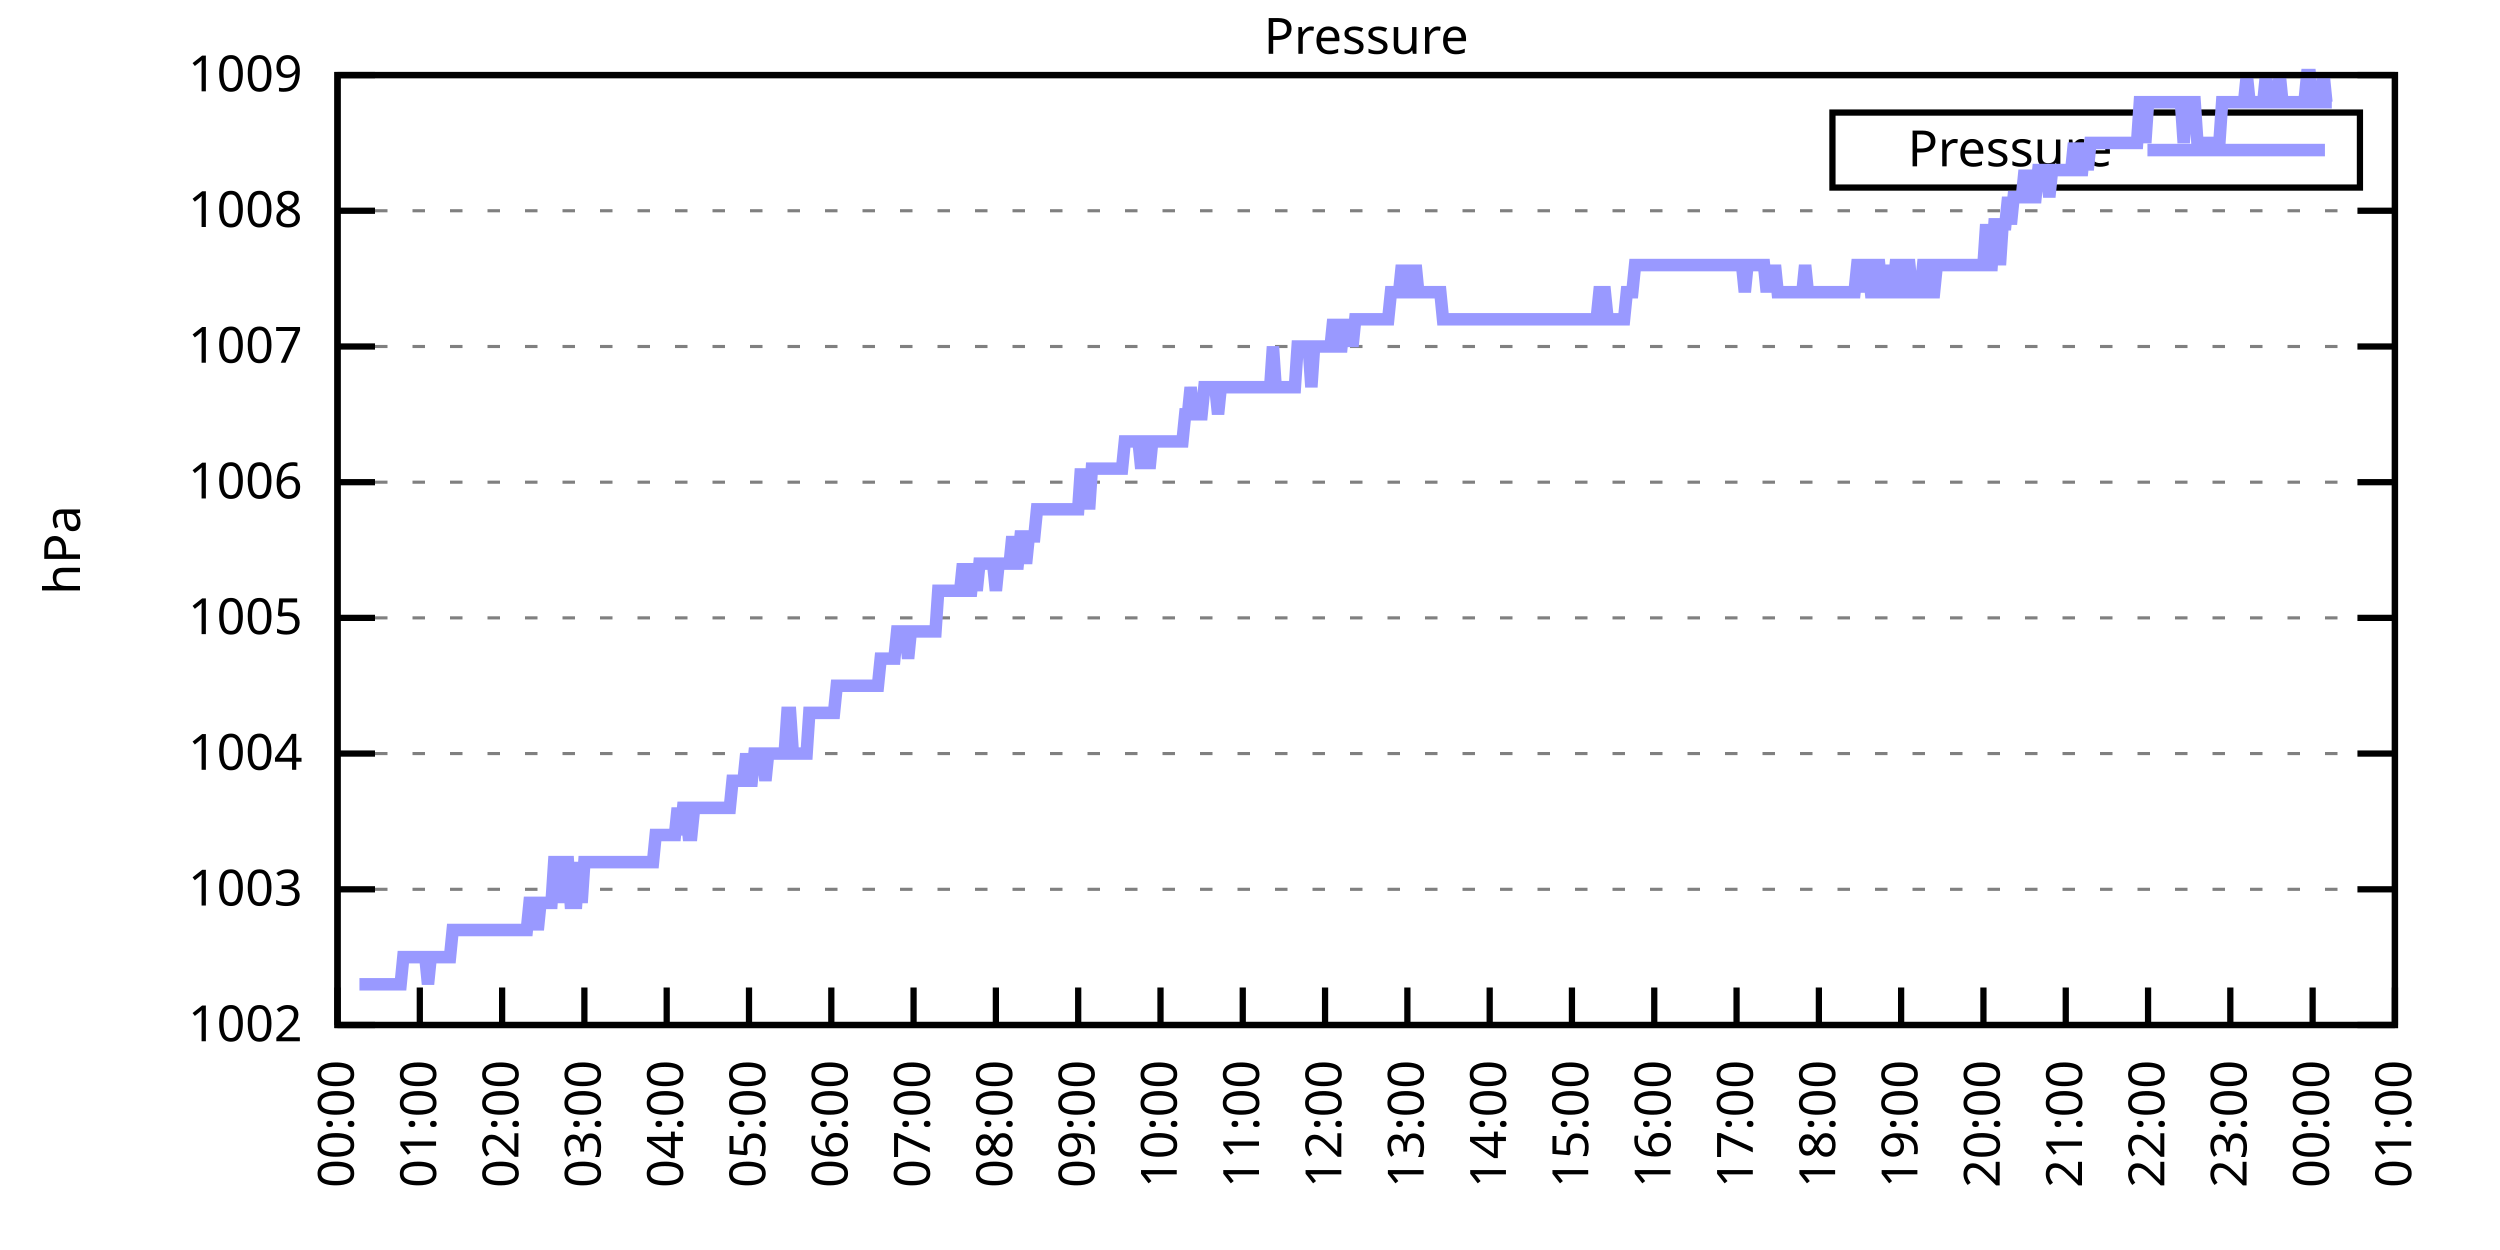
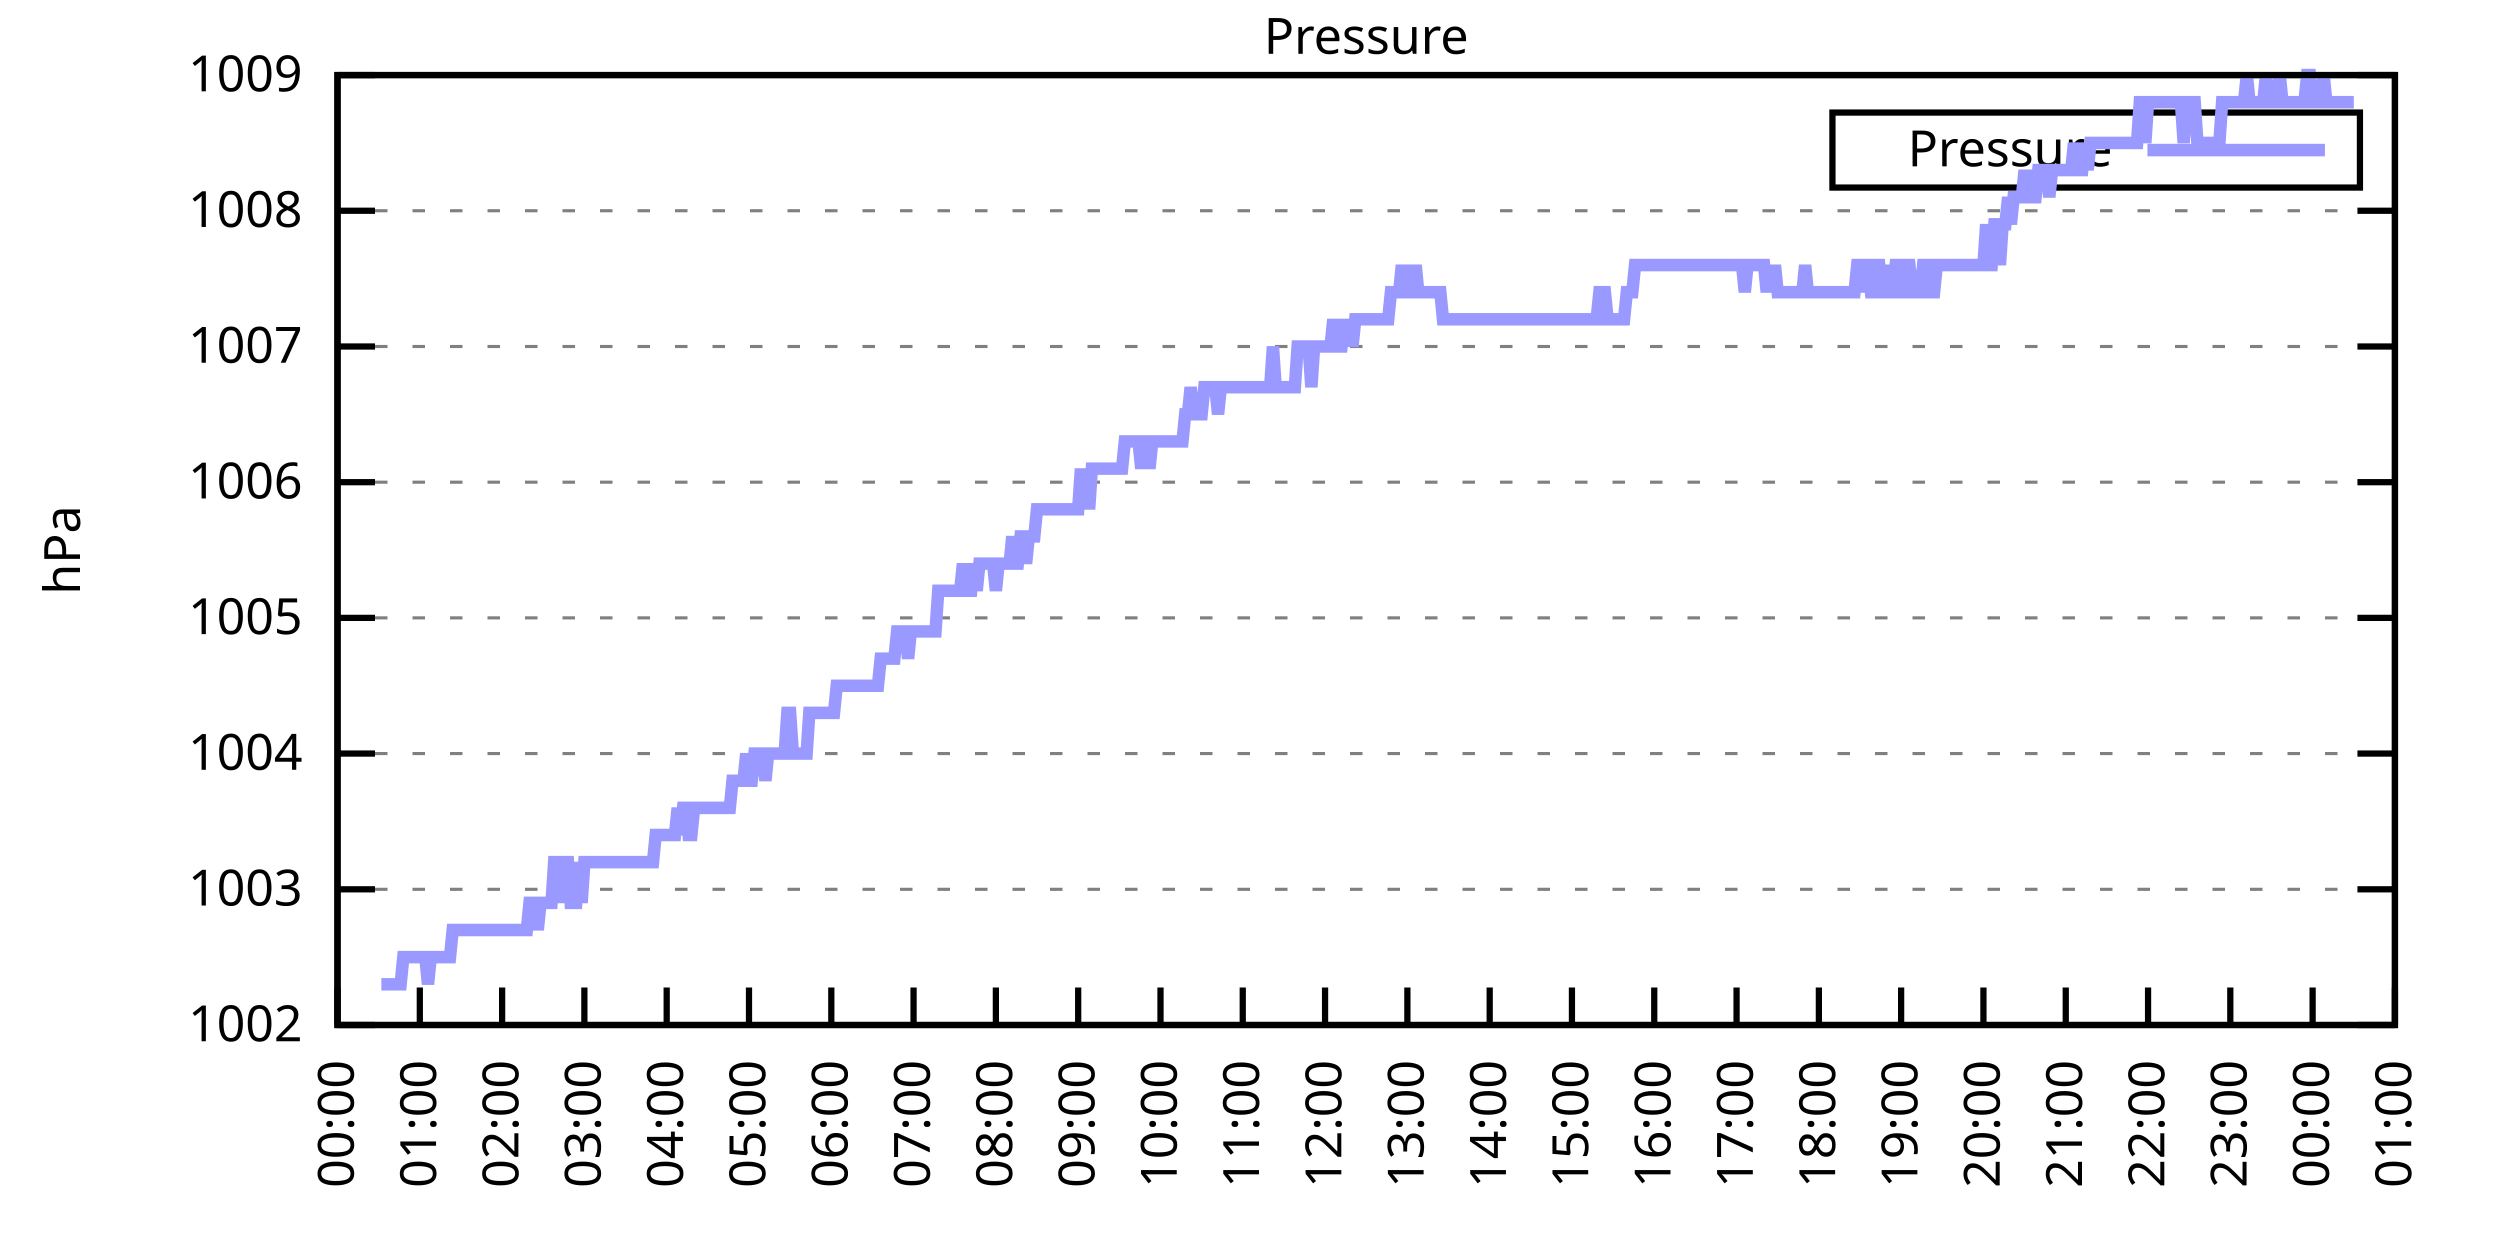
<svg xmlns="http://www.w3.org/2000/svg" xmlns:xlink="http://www.w3.org/1999/xlink" width="400" height="200" viewBox="0 0 400 200">
  <g id="gnuplot_canvas">
    <rect x="0" y="0" width="400" height="200" fill="none" />
    <defs>
      <circle id="gpDot" r="0.5" stroke-width="0.5" stroke="currentColor" />
      <path id="gpPt0" stroke-width="0.333" stroke="currentColor" d="M-1,0 h2 M0,-1 v2" />
      <path id="gpPt1" stroke-width="0.333" stroke="currentColor" d="M-1,-1 L1,1 M1,-1 L-1,1" />
      <path id="gpPt2" stroke-width="0.333" stroke="currentColor" d="M-1,0 L1,0 M0,-1 L0,1 M-1,-1 L1,1 M-1,1 L1,-1" />
      <rect id="gpPt3" stroke-width="0.333" stroke="currentColor" x="-1" y="-1" width="2" height="2" />
      <rect id="gpPt4" stroke-width="0.333" stroke="currentColor" fill="currentColor" x="-1" y="-1" width="2" height="2" />
      <circle id="gpPt5" stroke-width="0.333" stroke="currentColor" cx="0" cy="0" r="1" />
      <use xlink:href="#gpPt5" id="gpPt6" fill="currentColor" stroke="none" />
      <path id="gpPt7" stroke-width="0.333" stroke="currentColor" d="M0,-1.33 L-1.33,0.67 L1.33,0.67 z" />
      <use xlink:href="#gpPt7" id="gpPt8" fill="currentColor" stroke="none" />
      <use xlink:href="#gpPt7" id="gpPt9" stroke="currentColor" transform="rotate(180)" />
      <use xlink:href="#gpPt9" id="gpPt10" fill="currentColor" stroke="none" />
      <use xlink:href="#gpPt3" id="gpPt11" stroke="currentColor" transform="rotate(45)" />
      <use xlink:href="#gpPt11" id="gpPt12" fill="currentColor" stroke="none" />
      <path id="gpPt13" stroke-width="0.333" stroke="currentColor" d="M0,1.330 L1.265,0.411 L0.782,-1.067 L-0.782,-1.076 L-1.265,0.411 z" />
      <use xlink:href="#gpPt13" id="gpPt14" fill="currentColor" stroke="none" />
      <filter id="textbox" filterUnits="objectBoundingBox" x="0" y="0" height="1" width="1">
        <feFlood flood-color="white" flood-opacity="1" result="bgnd" />
        <feComposite in="SourceGraphic" in2="bgnd" operator="atop" />
      </filter>
      <filter id="greybox" filterUnits="objectBoundingBox" x="0" y="0" height="1" width="1">
        <feFlood flood-color="lightgrey" flood-opacity="1" result="grey" />
        <feComposite in="SourceGraphic" in2="grey" operator="atop" />
      </filter>
    </defs>
    <g fill="none" color="white" stroke="currentColor" stroke-width="1.00" stroke-linecap="butt" stroke-linejoin="miter">
</g>
    <g fill="none" color="black" stroke="currentColor" stroke-width="1.00" stroke-linecap="butt" stroke-linejoin="miter">
      <g stroke="none" shape-rendering="crispEdges">
        <polygon fill="rgb(255, 255, 255)" points="54.00,164.00 383.18,164.00 383.18,12.02 54.00,12.02 " />
      </g>
    </g>
    <g fill="none" color="black" stroke="currentColor" stroke-width="1.00" stroke-linecap="butt" stroke-linejoin="miter">
</g>
    <g fill="none" color="black" stroke="black" stroke-width="0.50" stroke-linecap="butt" stroke-linejoin="miter">
</g>
    <g fill="none" color="gray" stroke="currentColor" stroke-width="0.50" stroke-linecap="butt" stroke-linejoin="miter">
      <path stroke="gray" stroke-dasharray="2,4" class="gridline" d="M54.00,164.00 L383.19,164.00  " />
    </g>
    <g fill="none" color="gray" stroke="gray" stroke-width="1.00" stroke-linecap="butt" stroke-linejoin="miter">
</g>
    <g fill="none" color="black" stroke="currentColor" stroke-width="1.00" stroke-linecap="butt" stroke-linejoin="miter">
      <path stroke="black" d="M54.00,164.00 L60.00,164.00 M383.19,164.00 L377.19,164.00  " />
      <g transform="translate(48.40,166.60)" stroke="none" fill="black" font-family="Sans" font-size="8.00" text-anchor="end">
        <text>
          <tspan font-family="Sans"> 1002</tspan>
        </text>
      </g>
    </g>
    <g fill="none" color="black" stroke="currentColor" stroke-width="1.00" stroke-linecap="butt" stroke-linejoin="miter">
</g>
    <g fill="none" color="black" stroke="black" stroke-width="0.50" stroke-linecap="butt" stroke-linejoin="miter">
</g>
    <g fill="none" color="gray" stroke="currentColor" stroke-width="0.50" stroke-linecap="butt" stroke-linejoin="miter">
      <path stroke="gray" stroke-dasharray="2,4" class="gridline" d="M54.00,142.29 L383.19,142.29  " />
    </g>
    <g fill="none" color="gray" stroke="gray" stroke-width="1.00" stroke-linecap="butt" stroke-linejoin="miter">
</g>
    <g fill="none" color="black" stroke="currentColor" stroke-width="1.00" stroke-linecap="butt" stroke-linejoin="miter">
      <path stroke="black" d="M54.00,142.29 L60.00,142.29 M383.19,142.29 L377.19,142.29  " />
      <g transform="translate(48.40,144.89)" stroke="none" fill="black" font-family="Sans" font-size="8.00" text-anchor="end">
        <text>
          <tspan font-family="Sans"> 1003</tspan>
        </text>
      </g>
    </g>
    <g fill="none" color="black" stroke="currentColor" stroke-width="1.00" stroke-linecap="butt" stroke-linejoin="miter">
</g>
    <g fill="none" color="black" stroke="black" stroke-width="0.50" stroke-linecap="butt" stroke-linejoin="miter">
</g>
    <g fill="none" color="gray" stroke="currentColor" stroke-width="0.50" stroke-linecap="butt" stroke-linejoin="miter">
      <path stroke="gray" stroke-dasharray="2,4" class="gridline" d="M54.00,120.57 L383.19,120.57  " />
    </g>
    <g fill="none" color="gray" stroke="gray" stroke-width="1.00" stroke-linecap="butt" stroke-linejoin="miter">
</g>
    <g fill="none" color="black" stroke="currentColor" stroke-width="1.00" stroke-linecap="butt" stroke-linejoin="miter">
      <path stroke="black" d="M54.00,120.57 L60.00,120.57 M383.19,120.57 L377.19,120.57  " />
      <g transform="translate(48.40,123.17)" stroke="none" fill="black" font-family="Sans" font-size="8.00" text-anchor="end">
        <text>
          <tspan font-family="Sans"> 1004</tspan>
        </text>
      </g>
    </g>
    <g fill="none" color="black" stroke="currentColor" stroke-width="1.00" stroke-linecap="butt" stroke-linejoin="miter">
</g>
    <g fill="none" color="black" stroke="black" stroke-width="0.50" stroke-linecap="butt" stroke-linejoin="miter">
</g>
    <g fill="none" color="gray" stroke="currentColor" stroke-width="0.50" stroke-linecap="butt" stroke-linejoin="miter">
      <path stroke="gray" stroke-dasharray="2,4" class="gridline" d="M54.00,98.86 L383.19,98.86  " />
    </g>
    <g fill="none" color="gray" stroke="gray" stroke-width="1.00" stroke-linecap="butt" stroke-linejoin="miter">
</g>
    <g fill="none" color="black" stroke="currentColor" stroke-width="1.00" stroke-linecap="butt" stroke-linejoin="miter">
      <path stroke="black" d="M54.00,98.86 L60.00,98.86 M383.19,98.86 L377.19,98.86  " />
      <g transform="translate(48.40,101.46)" stroke="none" fill="black" font-family="Sans" font-size="8.00" text-anchor="end">
        <text>
          <tspan font-family="Sans"> 1005</tspan>
        </text>
      </g>
    </g>
    <g fill="none" color="black" stroke="currentColor" stroke-width="1.00" stroke-linecap="butt" stroke-linejoin="miter">
</g>
    <g fill="none" color="black" stroke="black" stroke-width="0.50" stroke-linecap="butt" stroke-linejoin="miter">
</g>
    <g fill="none" color="gray" stroke="currentColor" stroke-width="0.50" stroke-linecap="butt" stroke-linejoin="miter">
      <path stroke="gray" stroke-dasharray="2,4" class="gridline" d="M54.00,77.15 L383.19,77.15  " />
    </g>
    <g fill="none" color="gray" stroke="gray" stroke-width="1.00" stroke-linecap="butt" stroke-linejoin="miter">
</g>
    <g fill="none" color="black" stroke="currentColor" stroke-width="1.00" stroke-linecap="butt" stroke-linejoin="miter">
      <path stroke="black" d="M54.00,77.15 L60.00,77.15 M383.19,77.15 L377.19,77.15  " />
      <g transform="translate(48.40,79.75)" stroke="none" fill="black" font-family="Sans" font-size="8.00" text-anchor="end">
        <text>
          <tspan font-family="Sans"> 1006</tspan>
        </text>
      </g>
    </g>
    <g fill="none" color="black" stroke="currentColor" stroke-width="1.00" stroke-linecap="butt" stroke-linejoin="miter">
</g>
    <g fill="none" color="black" stroke="black" stroke-width="0.50" stroke-linecap="butt" stroke-linejoin="miter">
</g>
    <g fill="none" color="gray" stroke="currentColor" stroke-width="0.50" stroke-linecap="butt" stroke-linejoin="miter">
      <path stroke="gray" stroke-dasharray="2,4" class="gridline" d="M54.00,55.44 L383.19,55.44  " />
    </g>
    <g fill="none" color="gray" stroke="gray" stroke-width="1.00" stroke-linecap="butt" stroke-linejoin="miter">
</g>
    <g fill="none" color="black" stroke="currentColor" stroke-width="1.00" stroke-linecap="butt" stroke-linejoin="miter">
      <path stroke="black" d="M54.00,55.44 L60.00,55.44 M383.19,55.44 L377.19,55.44  " />
      <g transform="translate(48.40,58.04)" stroke="none" fill="black" font-family="Sans" font-size="8.00" text-anchor="end">
        <text>
          <tspan font-family="Sans"> 1007</tspan>
        </text>
      </g>
    </g>
    <g fill="none" color="black" stroke="currentColor" stroke-width="1.00" stroke-linecap="butt" stroke-linejoin="miter">
</g>
    <g fill="none" color="black" stroke="black" stroke-width="0.50" stroke-linecap="butt" stroke-linejoin="miter">
</g>
    <g fill="none" color="gray" stroke="currentColor" stroke-width="0.50" stroke-linecap="butt" stroke-linejoin="miter">
      <path stroke="gray" stroke-dasharray="2,4" class="gridline" d="M54.00,33.72 L383.19,33.72  " />
    </g>
    <g fill="none" color="gray" stroke="gray" stroke-width="1.00" stroke-linecap="butt" stroke-linejoin="miter">
</g>
    <g fill="none" color="black" stroke="currentColor" stroke-width="1.00" stroke-linecap="butt" stroke-linejoin="miter">
      <path stroke="black" d="M54.00,33.72 L60.00,33.72 M383.19,33.72 L377.19,33.72  " />
      <g transform="translate(48.40,36.32)" stroke="none" fill="black" font-family="Sans" font-size="8.00" text-anchor="end">
        <text>
          <tspan font-family="Sans"> 1008</tspan>
        </text>
      </g>
    </g>
    <g fill="none" color="black" stroke="currentColor" stroke-width="1.00" stroke-linecap="butt" stroke-linejoin="miter">
</g>
    <g fill="none" color="black" stroke="black" stroke-width="0.50" stroke-linecap="butt" stroke-linejoin="miter">
</g>
    <g fill="none" color="gray" stroke="currentColor" stroke-width="0.50" stroke-linecap="butt" stroke-linejoin="miter">
      <path stroke="gray" stroke-dasharray="2,4" class="gridline" d="M54.00,12.01 L383.19,12.01  " />
    </g>
    <g fill="none" color="gray" stroke="gray" stroke-width="1.00" stroke-linecap="butt" stroke-linejoin="miter">
</g>
    <g fill="none" color="black" stroke="currentColor" stroke-width="1.00" stroke-linecap="butt" stroke-linejoin="miter">
      <path stroke="black" d="M54.00,12.01 L60.00,12.01 M383.19,12.01 L377.19,12.01  " />
      <g transform="translate(48.40,14.61)" stroke="none" fill="black" font-family="Sans" font-size="8.00" text-anchor="end">
        <text>
          <tspan font-family="Sans"> 1009</tspan>
        </text>
      </g>
    </g>
    <g fill="none" color="black" stroke="currentColor" stroke-width="1.00" stroke-linecap="butt" stroke-linejoin="miter">
      <path stroke="black" d="M54.00,164.00 L54.00,158.00  " />
      <g transform="translate(56.60,169.60) rotate(270.00)" stroke="none" fill="black" font-family="Sans" font-size="8.00" text-anchor="end">
        <text>
          <tspan font-family="Sans">00:00</tspan>
        </text>
      </g>
    </g>
    <g fill="none" color="black" stroke="currentColor" stroke-width="1.00" stroke-linecap="butt" stroke-linejoin="miter">
      <path stroke="black" d="M67.17,164.00 L67.17,158.00  " />
      <g transform="translate(69.77,169.60) rotate(270.00)" stroke="none" fill="black" font-family="Sans" font-size="8.00" text-anchor="end">
        <text>
          <tspan font-family="Sans">01:00</tspan>
        </text>
      </g>
    </g>
    <g fill="none" color="black" stroke="currentColor" stroke-width="1.00" stroke-linecap="butt" stroke-linejoin="miter">
      <path stroke="black" d="M80.34,164.00 L80.34,158.00  " />
      <g transform="translate(82.94,169.60) rotate(270.00)" stroke="none" fill="black" font-family="Sans" font-size="8.00" text-anchor="end">
        <text>
          <tspan font-family="Sans">02:00</tspan>
        </text>
      </g>
    </g>
    <g fill="none" color="black" stroke="currentColor" stroke-width="1.00" stroke-linecap="butt" stroke-linejoin="miter">
      <path stroke="black" d="M93.50,164.00 L93.50,158.00  " />
      <g transform="translate(96.10,169.60) rotate(270.00)" stroke="none" fill="black" font-family="Sans" font-size="8.00" text-anchor="end">
        <text>
          <tspan font-family="Sans">03:00</tspan>
        </text>
      </g>
    </g>
    <g fill="none" color="black" stroke="currentColor" stroke-width="1.00" stroke-linecap="butt" stroke-linejoin="miter">
      <path stroke="black" d="M106.67,164.00 L106.67,158.00  " />
      <g transform="translate(109.27,169.60) rotate(270.00)" stroke="none" fill="black" font-family="Sans" font-size="8.00" text-anchor="end">
        <text>
          <tspan font-family="Sans">04:00</tspan>
        </text>
      </g>
    </g>
    <g fill="none" color="black" stroke="currentColor" stroke-width="1.00" stroke-linecap="butt" stroke-linejoin="miter">
      <path stroke="black" d="M119.84,164.00 L119.84,158.00  " />
      <g transform="translate(122.44,169.60) rotate(270.00)" stroke="none" fill="black" font-family="Sans" font-size="8.00" text-anchor="end">
        <text>
          <tspan font-family="Sans">05:00</tspan>
        </text>
      </g>
    </g>
    <g fill="none" color="black" stroke="currentColor" stroke-width="1.00" stroke-linecap="butt" stroke-linejoin="miter">
      <path stroke="black" d="M133.01,164.00 L133.01,158.00  " />
      <g transform="translate(135.61,169.60) rotate(270.00)" stroke="none" fill="black" font-family="Sans" font-size="8.00" text-anchor="end">
        <text>
          <tspan font-family="Sans">06:00</tspan>
        </text>
      </g>
    </g>
    <g fill="none" color="black" stroke="currentColor" stroke-width="1.00" stroke-linecap="butt" stroke-linejoin="miter">
      <path stroke="black" d="M146.17,164.00 L146.17,158.00  " />
      <g transform="translate(148.77,169.60) rotate(270.00)" stroke="none" fill="black" font-family="Sans" font-size="8.00" text-anchor="end">
        <text>
          <tspan font-family="Sans">07:00</tspan>
        </text>
      </g>
    </g>
    <g fill="none" color="black" stroke="currentColor" stroke-width="1.00" stroke-linecap="butt" stroke-linejoin="miter">
      <path stroke="black" d="M159.34,164.00 L159.34,158.00  " />
      <g transform="translate(161.94,169.60) rotate(270.00)" stroke="none" fill="black" font-family="Sans" font-size="8.00" text-anchor="end">
        <text>
          <tspan font-family="Sans">08:00</tspan>
        </text>
      </g>
    </g>
    <g fill="none" color="black" stroke="currentColor" stroke-width="1.00" stroke-linecap="butt" stroke-linejoin="miter">
      <path stroke="black" d="M172.51,164.00 L172.51,158.00  " />
      <g transform="translate(175.11,169.60) rotate(270.00)" stroke="none" fill="black" font-family="Sans" font-size="8.00" text-anchor="end">
        <text>
          <tspan font-family="Sans">09:00</tspan>
        </text>
      </g>
    </g>
    <g fill="none" color="black" stroke="currentColor" stroke-width="1.00" stroke-linecap="butt" stroke-linejoin="miter">
      <path stroke="black" d="M185.68,164.00 L185.68,158.00  " />
      <g transform="translate(188.28,169.60) rotate(270.00)" stroke="none" fill="black" font-family="Sans" font-size="8.00" text-anchor="end">
        <text>
          <tspan font-family="Sans">10:00</tspan>
        </text>
      </g>
    </g>
    <g fill="none" color="black" stroke="currentColor" stroke-width="1.00" stroke-linecap="butt" stroke-linejoin="miter">
      <path stroke="black" d="M198.84,164.00 L198.84,158.00  " />
      <g transform="translate(201.44,169.60) rotate(270.00)" stroke="none" fill="black" font-family="Sans" font-size="8.00" text-anchor="end">
        <text>
          <tspan font-family="Sans">11:00</tspan>
        </text>
      </g>
    </g>
    <g fill="none" color="black" stroke="currentColor" stroke-width="1.00" stroke-linecap="butt" stroke-linejoin="miter">
      <path stroke="black" d="M212.01,164.00 L212.01,158.00  " />
      <g transform="translate(214.61,169.60) rotate(270.00)" stroke="none" fill="black" font-family="Sans" font-size="8.00" text-anchor="end">
        <text>
          <tspan font-family="Sans">12:00</tspan>
        </text>
      </g>
    </g>
    <g fill="none" color="black" stroke="currentColor" stroke-width="1.00" stroke-linecap="butt" stroke-linejoin="miter">
      <path stroke="black" d="M225.18,164.00 L225.18,158.00  " />
      <g transform="translate(227.78,169.60) rotate(270.00)" stroke="none" fill="black" font-family="Sans" font-size="8.00" text-anchor="end">
        <text>
          <tspan font-family="Sans">13:00</tspan>
        </text>
      </g>
    </g>
    <g fill="none" color="black" stroke="currentColor" stroke-width="1.00" stroke-linecap="butt" stroke-linejoin="miter">
      <path stroke="black" d="M238.35,164.00 L238.35,158.00  " />
      <g transform="translate(240.95,169.60) rotate(270.00)" stroke="none" fill="black" font-family="Sans" font-size="8.00" text-anchor="end">
        <text>
          <tspan font-family="Sans">14:00</tspan>
        </text>
      </g>
    </g>
    <g fill="none" color="black" stroke="currentColor" stroke-width="1.00" stroke-linecap="butt" stroke-linejoin="miter">
      <path stroke="black" d="M251.51,164.00 L251.51,158.00  " />
      <g transform="translate(254.11,169.60) rotate(270.00)" stroke="none" fill="black" font-family="Sans" font-size="8.00" text-anchor="end">
        <text>
          <tspan font-family="Sans">15:00</tspan>
        </text>
      </g>
    </g>
    <g fill="none" color="black" stroke="currentColor" stroke-width="1.00" stroke-linecap="butt" stroke-linejoin="miter">
      <path stroke="black" d="M264.68,164.00 L264.68,158.00  " />
      <g transform="translate(267.28,169.60) rotate(270.00)" stroke="none" fill="black" font-family="Sans" font-size="8.00" text-anchor="end">
        <text>
          <tspan font-family="Sans">16:00</tspan>
        </text>
      </g>
    </g>
    <g fill="none" color="black" stroke="currentColor" stroke-width="1.00" stroke-linecap="butt" stroke-linejoin="miter">
      <path stroke="black" d="M277.85,164.00 L277.85,158.00  " />
      <g transform="translate(280.45,169.60) rotate(270.00)" stroke="none" fill="black" font-family="Sans" font-size="8.00" text-anchor="end">
        <text>
          <tspan font-family="Sans">17:00</tspan>
        </text>
      </g>
    </g>
    <g fill="none" color="black" stroke="currentColor" stroke-width="1.00" stroke-linecap="butt" stroke-linejoin="miter">
      <path stroke="black" d="M291.02,164.00 L291.02,158.00  " />
      <g transform="translate(293.62,169.60) rotate(270.00)" stroke="none" fill="black" font-family="Sans" font-size="8.00" text-anchor="end">
        <text>
          <tspan font-family="Sans">18:00</tspan>
        </text>
      </g>
    </g>
    <g fill="none" color="black" stroke="currentColor" stroke-width="1.00" stroke-linecap="butt" stroke-linejoin="miter">
      <path stroke="black" d="M304.18,164.00 L304.18,158.00  " />
      <g transform="translate(306.78,169.60) rotate(270.00)" stroke="none" fill="black" font-family="Sans" font-size="8.00" text-anchor="end">
        <text>
          <tspan font-family="Sans">19:00</tspan>
        </text>
      </g>
    </g>
    <g fill="none" color="black" stroke="currentColor" stroke-width="1.00" stroke-linecap="butt" stroke-linejoin="miter">
      <path stroke="black" d="M317.35,164.00 L317.35,158.00  " />
      <g transform="translate(319.95,169.60) rotate(270.00)" stroke="none" fill="black" font-family="Sans" font-size="8.00" text-anchor="end">
        <text>
          <tspan font-family="Sans">20:00</tspan>
        </text>
      </g>
    </g>
    <g fill="none" color="black" stroke="currentColor" stroke-width="1.00" stroke-linecap="butt" stroke-linejoin="miter">
      <path stroke="black" d="M330.52,164.00 L330.52,158.00  " />
      <g transform="translate(333.12,169.60) rotate(270.00)" stroke="none" fill="black" font-family="Sans" font-size="8.00" text-anchor="end">
        <text>
          <tspan font-family="Sans">21:00</tspan>
        </text>
      </g>
    </g>
    <g fill="none" color="black" stroke="currentColor" stroke-width="1.00" stroke-linecap="butt" stroke-linejoin="miter">
      <path stroke="black" d="M343.69,164.00 L343.69,158.00  " />
      <g transform="translate(346.29,169.60) rotate(270.00)" stroke="none" fill="black" font-family="Sans" font-size="8.00" text-anchor="end">
        <text>
          <tspan font-family="Sans">22:00</tspan>
        </text>
      </g>
    </g>
    <g fill="none" color="black" stroke="currentColor" stroke-width="1.00" stroke-linecap="butt" stroke-linejoin="miter">
      <path stroke="black" d="M356.85,164.00 L356.85,158.00  " />
      <g transform="translate(359.45,169.60) rotate(270.00)" stroke="none" fill="black" font-family="Sans" font-size="8.00" text-anchor="end">
        <text>
          <tspan font-family="Sans">23:00</tspan>
        </text>
      </g>
    </g>
    <g fill="none" color="black" stroke="currentColor" stroke-width="1.00" stroke-linecap="butt" stroke-linejoin="miter">
      <path stroke="black" d="M370.02,164.00 L370.02,158.00  " />
      <g transform="translate(372.62,169.60) rotate(270.00)" stroke="none" fill="black" font-family="Sans" font-size="8.00" text-anchor="end">
        <text>
          <tspan font-family="Sans">00:00</tspan>
        </text>
      </g>
    </g>
    <g fill="none" color="black" stroke="currentColor" stroke-width="1.00" stroke-linecap="butt" stroke-linejoin="miter">
      <path stroke="black" d="M383.19,164.00 L383.19,158.00  " />
      <g transform="translate(385.79,169.60) rotate(270.00)" stroke="none" fill="black" font-family="Sans" font-size="8.00" text-anchor="end">
        <text>
          <tspan font-family="Sans">01:00</tspan>
        </text>
      </g>
    </g>
    <g fill="none" color="black" stroke="currentColor" stroke-width="1.00" stroke-linecap="butt" stroke-linejoin="miter">
</g>
    <g fill="none" color="black" stroke="currentColor" stroke-width="1.00" stroke-linecap="butt" stroke-linejoin="miter">
      <path stroke="black" d="M54.00,12.01 L54.00,164.00 L383.19,164.00 L383.19,12.01 L54.00,12.01 Z  " />
    </g>
    <g fill="none" color="black" stroke="currentColor" stroke-width="1.00" stroke-linecap="butt" stroke-linejoin="miter">
</g>
    <g fill="none" color="black" stroke="currentColor" stroke-width="1.00" stroke-linecap="butt" stroke-linejoin="miter">
      <path stroke="black" d="M293.19,30.01 L293.19,18.01 L377.59,18.01 L377.59,30.01 L293.19,30.01 Z  " />
    </g>
    <g id="Pressure_plot_1">
      <g fill="none" color="white" stroke="black" stroke-width="2.00" stroke-linecap="butt" stroke-linejoin="miter">
</g>
      <g fill="none" color="black" stroke="currentColor" stroke-width="2.00" stroke-linecap="butt" stroke-linejoin="miter">
        <g transform="translate(337.99,26.61)" stroke="none" fill="black" font-family="Sans" font-size="8.00" text-anchor="end">
          <text>
            <tspan font-family="Sans">Pressure</tspan>
          </text>
        </g>
      </g>
      <g fill="none" color="black" stroke="currentColor" stroke-width="2.00" stroke-linecap="butt" stroke-linejoin="miter">
-         <path stroke="rgb(153, 153, 255)" d="M343.59,24.01 L371.99,24.01 M57.51,157.49 L57.95,157.49 L58.39,157.49 L58.83,157.49 L59.27,157.49 L59.71,157.49   L60.14,157.49 L60.58,157.49 L61.02,157.49 L61.46,157.49 L61.90,157.49 L62.34,157.49 L62.78,157.49 L63.22,157.49   L63.66,157.49 L64.10,157.49 L64.53,153.14 L64.97,153.14 L65.41,153.14 L65.85,153.14 L66.29,153.14 L66.73,153.14   L67.17,153.14 L67.61,153.14 L68.05,153.14 L68.48,157.49 L68.92,153.14 L69.36,153.14 L69.80,153.14 L70.24,153.14   L70.68,153.14 L71.12,153.14 L71.56,153.14 L72.00,153.14 L72.43,148.80 L72.87,148.80 L73.31,148.80 L73.75,148.80   L74.19,148.80 L74.63,148.80 L75.07,148.80 L75.51,148.80 L75.95,148.80 L76.38,148.80 L76.82,148.80 L77.26,148.80   L77.70,148.80 L78.14,148.80 L78.58,148.80 L79.02,148.80 L79.46,148.80 L79.90,148.80 L80.34,148.80 L80.77,148.80   L81.21,148.80 L81.65,148.80 L82.09,148.80 L82.53,148.80 L82.97,148.80 L83.41,148.80 L83.85,148.80 L84.29,148.80   L84.72,144.46 L85.16,144.46 L85.60,144.46 L86.04,148.80 L86.48,144.46 L86.92,144.46 L87.36,144.46 L87.80,144.46   L88.24,144.46 L88.67,137.94 L89.11,137.94 L89.55,137.94 L89.99,144.46 L90.43,137.94 L90.87,137.94 L91.31,144.46   L91.75,144.46 L92.19,144.46 L92.62,137.94 L93.06,144.46 L93.50,137.94 L93.94,137.94 L94.38,137.94 L94.82,137.94   L95.26,137.94 L95.70,137.94 L96.14,137.94 L96.58,137.94 L97.01,137.94 L97.45,137.94 L97.89,137.94 L98.33,137.94   L98.77,137.94 L99.21,137.94 L99.65,137.94 L100.09,137.94 L100.53,137.94 L100.96,137.94 L101.40,137.94 L101.84,137.94   L102.28,137.94 L102.72,137.94 L103.16,137.94 L103.60,137.94 L104.04,137.94 L104.48,137.94 L104.91,133.60 L105.35,133.60   L105.79,133.60 L106.23,133.60 L106.67,133.60 L107.11,133.60 L107.55,133.60 L107.99,133.60 L108.43,129.26 L108.87,133.60   L109.30,129.26 L109.74,129.26 L110.18,133.60 L110.62,133.60 L111.06,129.26 L111.50,129.26 L111.94,129.26 L112.38,129.26   L112.82,129.26 L113.25,129.26 L113.69,129.26 L114.13,129.26 L114.57,129.26 L115.01,129.26 L115.45,129.26 L115.89,129.26   L116.33,129.26 L116.77,129.26 L117.20,124.92 L117.64,124.92 L118.08,124.92 L118.52,124.92 L118.96,124.92 L119.40,120.57   L119.84,124.92 L120.28,124.92 L120.72,120.57 L121.15,120.57 L121.59,120.57 L122.03,120.57 L122.47,124.92 L122.91,120.57   L123.35,120.57 L123.79,120.57 L124.23,120.57 L124.67,120.57 L125.11,120.57 L125.54,120.57 L125.98,114.06 L126.42,114.06   L126.86,120.57 L127.30,120.57 L127.74,120.57 L128.18,120.57 L128.62,120.57 L129.06,120.57 L129.49,114.06 L129.93,114.06   L130.37,114.06 L130.81,114.06 L131.25,114.06 L131.69,114.06 L132.13,114.06 L132.57,114.06 L133.01,114.06 L133.44,114.06   L133.88,109.72 L134.32,109.72 L134.76,109.72 L135.20,109.72 L135.64,109.72 L136.08,109.72 L136.52,109.72 L136.96,109.72   L137.39,109.72 L137.83,109.72 L138.27,109.72 L138.71,109.72 L139.15,109.72 L139.59,109.72 L140.03,109.72 L140.47,109.72   L140.91,105.38 L141.35,105.38 L141.78,105.38 L142.22,105.38 L142.66,105.38 L143.10,105.38 L143.54,101.03 L143.98,101.03   L144.42,101.03 L144.86,101.03 L145.30,105.38 L145.73,101.03 L146.17,101.03 L146.61,101.03 L147.05,101.03 L147.49,101.03   L147.93,101.03 L148.37,101.03 L148.81,101.03 L149.25,101.03 L149.68,101.03 L150.12,94.52 L150.56,94.52 L151.00,94.52   L151.44,94.52 L151.88,94.52 L152.32,94.52 L152.76,94.52 L153.20,94.52 L153.63,94.52 L154.07,90.18 L154.51,94.52   L154.95,94.52 L155.39,94.52 L155.83,90.18 L156.27,94.52 L156.71,90.18 L157.15,90.18 L157.59,90.18 L158.02,90.18   L158.46,90.18 L158.90,90.18 L159.34,94.52 L159.78,90.18 L160.22,90.18 L160.66,90.18 L161.10,90.18 L161.54,90.18   L161.97,85.83 L162.41,90.18 L162.85,90.18 L163.29,85.83 L163.73,85.83 L164.17,90.18 L164.61,85.83 L165.05,85.83   L165.49,85.83 L165.92,81.49 L166.36,81.49 L166.80,81.49 L167.24,81.49 L167.68,81.49 L168.12,81.49 L168.56,81.49   L169.00,81.49 L169.44,81.49 L169.87,81.49 L170.31,81.49 L170.75,81.49 L171.19,81.49 L171.63,81.49 L172.07,81.49   L172.51,81.49 L172.95,74.98 L173.39,81.49 L173.83,74.98 L174.26,81.49 L174.70,74.98 L175.14,74.98 L175.58,74.98   L176.02,74.98 L176.46,74.98 L176.90,74.98 L177.34,74.98 L177.78,74.98 L178.21,74.98 L178.65,74.98 L179.09,74.98   L179.53,74.98 L179.97,70.63 L180.41,70.63 L180.85,70.63 L181.29,70.63 L181.73,70.63 L182.16,70.63 L182.60,74.98   L183.04,70.63 L183.48,70.63 L183.92,74.98 L184.36,70.63 L184.80,70.63 L185.24,70.63 L185.68,70.63 L186.11,70.63   L186.55,70.63 L186.99,70.63 L187.43,70.63 L187.87,70.63 L188.31,70.63 L188.75,70.63 L189.19,70.63 L189.63,66.29   L190.07,66.29 L190.50,61.95 L190.94,66.29 L191.38,66.29 L191.82,66.29 L192.26,66.29 L192.70,61.95 L193.14,61.95   L193.58,61.95 L194.02,61.95 L194.45,61.95 L194.89,66.29 L195.33,61.95 L195.77,61.95 L196.21,61.95 L196.65,61.95   L197.09,61.95 L197.53,61.95 L197.97,61.95 L198.40,61.95 L198.84,61.95 L199.28,61.95 L199.72,61.95 L200.16,61.95   L200.60,61.95 L201.04,61.95 L201.48,61.95 L201.92,61.95 L202.35,61.95 L202.79,61.95 L203.23,61.95 L203.67,55.44   L204.11,61.95 L204.55,61.95 L204.99,61.95 L205.43,61.95 L205.87,61.95 L206.31,61.95 L206.74,61.95 L207.18,61.95   L207.62,55.44 L208.06,55.44 L208.50,55.44 L208.94,55.44 L209.38,55.44 L209.82,61.95 L210.26,55.44 L210.69,55.44   L211.13,55.44 L211.57,55.44 L212.01,55.44 L212.45,55.44 L212.89,55.44 L213.33,51.09 L213.77,55.44 L214.21,55.44   L214.64,55.44 L215.08,51.09 L215.52,55.44 L215.96,51.09 L216.40,55.44 L216.84,51.09 L217.28,51.09 L217.72,51.09   L218.16,51.09 L218.60,51.09 L219.03,51.09 L219.47,51.09 L219.91,51.09 L220.35,51.09 L220.79,51.09 L221.23,51.09   L221.67,51.09 L222.11,51.09 L222.55,46.75 L222.98,46.75 L223.42,46.75 L223.86,46.75 L224.30,42.41 L224.74,46.75   L225.18,42.41 L225.62,46.75 L226.06,46.75 L226.50,42.41 L226.93,46.75 L227.37,46.75 L227.81,46.75 L228.25,46.75   L228.69,46.75 L229.13,46.75 L229.57,46.75 L230.01,46.75 L230.45,46.75 L230.88,51.09 L231.32,51.09 L231.76,51.09   L232.20,51.09 L232.64,51.09 L233.08,51.09 L233.52,51.09 L233.96,51.09 L234.40,51.09 L234.84,51.09 L235.27,51.09   L235.71,51.09 L236.15,51.09 L236.59,51.09 L237.03,51.09 L237.47,51.09 L237.91,51.09 L238.35,51.09 L238.79,51.09   L239.22,51.09 L239.66,51.09 L240.10,51.09 L240.54,51.09 L240.98,51.09 L241.42,51.09 L241.86,51.09 L242.30,51.09   L242.74,51.09 L243.17,51.09 L243.61,51.09 L244.05,51.09 L244.49,51.09 L244.93,51.09 L245.37,51.09 L245.81,51.09   L246.25,51.09 L246.69,51.09 L247.12,51.09 L247.56,51.09 L248.00,51.09 L248.44,51.09 L248.88,51.09 L249.32,51.09   L249.76,51.09 L250.20,51.09 L250.64,51.09 L251.08,51.09 L251.51,51.09 L251.95,51.09 L252.39,51.09 L252.83,51.09   L253.27,51.09 L253.71,51.09 L254.15,51.09 L254.59,51.09 L255.03,51.09 L255.46,51.09 L255.90,46.75 L256.34,46.75   L256.78,46.75 L257.22,51.09 L257.66,51.09 L258.10,51.09 L258.54,51.09 L258.98,51.09 L259.41,51.09 L259.85,51.09   L260.29,46.75 L260.73,46.75 L261.17,46.75 L261.61,42.41 L262.05,42.41 L262.49,42.41 L262.93,42.41 L263.36,42.41   L263.80,42.41 L264.24,42.41 L264.68,42.41 L265.12,42.41 L265.56,42.41 L266.00,42.41 L266.44,42.41 L266.88,42.41   L267.32,42.41 L267.75,42.41 L268.19,42.41 L268.63,42.41 L269.07,42.41 L269.51,42.41 L269.95,42.41 L270.39,42.41   L270.83,42.41 L271.27,42.41 L271.70,42.41 L272.14,42.41 L272.58,42.41 L273.02,42.41 L273.46,42.41 L273.90,42.41   L274.34,42.41 L274.78,42.41 L275.22,42.41 L275.65,42.41 L276.09,42.41 L276.53,42.41 L276.97,42.41 L277.41,42.41   L277.85,42.41 L278.29,42.41 L278.73,42.41 L279.17,46.75 L279.60,42.41 L280.04,42.41 L280.48,42.41 L280.92,42.41   L281.36,42.41 L281.80,42.41 L282.24,42.41 L282.68,46.75 L283.12,42.41 L283.56,46.75 L283.99,42.41 L284.43,46.75   L284.87,46.75 L285.31,46.75 L285.75,46.75 L286.19,46.75 L286.63,46.75 L287.07,46.75 L287.51,46.75 L287.94,46.75   L288.38,46.75 L288.82,42.41 L289.26,46.75 L289.70,46.75 L290.14,46.75 L290.58,46.75 L291.02,46.75 L291.46,46.75   L291.89,46.75 L292.33,46.75 L292.77,46.75 L293.21,46.75 L293.65,46.75 L294.09,46.75 L294.53,46.75 L294.97,46.75   L295.41,46.75 L295.84,46.75 L296.28,46.75 L296.72,46.75 L297.16,42.41 L297.60,42.41 L298.04,46.75 L298.48,42.41   L298.92,42.41 L299.36,46.75 L299.80,46.75 L300.23,42.41 L300.67,42.41 L301.11,46.75 L301.55,46.75 L301.99,42.41   L302.43,46.75 L302.87,46.75 L303.31,42.41 L303.75,42.41 L304.18,46.75 L304.62,46.75 L305.06,42.41 L305.50,42.41   L305.94,46.75 L306.38,46.75 L306.82,46.75 L307.26,46.75 L307.70,42.41 L308.13,42.41 L308.57,46.75 L309.01,46.75   L309.45,46.75 L309.89,42.41 L310.33,42.41 L310.77,42.41 L311.21,42.41 L311.65,42.41 L312.08,42.41 L312.52,42.41   L312.96,42.41 L313.40,42.41 L313.84,42.41 L314.28,42.41 L314.72,42.41 L315.16,42.41 L315.60,42.41 L316.04,42.41   L316.47,42.41 L316.91,42.41 L317.35,42.41 L317.79,35.89 L318.23,42.41 L318.67,42.41 L319.11,35.89 L319.55,35.89   L319.99,42.41 L320.42,35.89 L320.86,35.89 L321.30,31.55 L321.74,35.89 L322.18,31.55 L322.62,31.55 L323.06,31.55   L323.50,31.55 L323.94,27.21 L324.37,31.55 L324.81,27.21 L325.25,31.55 L325.69,31.55 L326.13,27.21 L326.57,27.21   L327.01,27.21 L327.45,27.21 L327.89,31.55 L328.33,27.21 L328.76,27.21 L329.20,27.21 L329.64,27.21 L330.08,27.21   L330.52,27.21 L330.96,27.21 L331.40,27.21 L331.84,22.87 L332.28,27.21 L332.71,27.21 L333.15,27.21 L333.59,22.87   L334.03,27.21 L334.47,22.87 L334.91,22.87 L335.35,22.87 L335.79,22.87 L336.23,22.87 L336.66,22.87 L337.10,22.87   L337.54,22.87 L337.98,22.87 L338.42,22.87 L338.86,22.87 L339.30,22.87 L339.74,22.87 L340.18,22.87 L340.61,22.87   L341.05,22.87 L341.49,22.87 L341.93,22.87 L342.37,16.35 L342.81,16.35 L343.25,22.87 L343.69,16.35 L344.13,16.35   L344.57,16.35 L345.00,16.35 L345.44,16.35 L345.88,16.35 L346.32,16.35 L346.76,16.35 L347.20,16.35 L347.64,16.35   L348.08,16.35 L348.52,16.35 L348.95,16.35 L349.39,22.87 L349.83,16.35 L350.27,16.35 L350.71,16.35 L351.15,16.35   L351.59,22.87 L352.03,22.87 L352.47,22.87 L352.90,22.87 L353.34,22.87 L353.78,22.87 L354.22,22.87 L354.66,22.87   L355.10,22.87 L355.54,16.35 L355.98,16.35 L356.42,16.35 L356.85,16.35 L357.29,16.35 L357.73,16.35 L358.17,16.35   L358.61,16.35 L359.05,16.35 L359.49,12.01 L359.93,16.35 L360.37,16.35 L360.81,16.35 L361.24,16.35 L361.68,16.35   L362.12,16.35 L362.56,12.01 L363.00,16.35 L363.44,16.35 L363.88,16.35 L364.32,16.35 L364.76,12.01 L365.19,16.35   L365.63,16.35 L366.07,16.35 L366.51,16.35 L366.95,16.35 L367.39,16.35 L367.83,16.35 L368.27,16.35 L368.71,16.35   L369.14,12.01 L369.58,12.01 L370.02,16.35 L370.46,16.35 L370.90,16.35 L371.34,16.35 L371.78,12.01 L372.22,16.35   L372.66,16.35 L373.09,16.35  " />
+         <path stroke="rgb(153, 153, 255)" d="M343.59,24.01 L371.99,24.01 M61.02,157.49 L61.46,157.49 L61.90,157.49 L62.34,157.49 L62.78,157.49 L63.22,157.49   L63.66,157.49 L64.10,157.49 L64.53,153.14 L64.97,153.14 L65.41,153.14 L65.85,153.14 L66.29,153.14 L66.73,153.14   L67.17,153.14 L67.61,153.14 L68.05,153.14 L68.48,157.49 L68.92,153.14 L69.36,153.14 L69.80,153.14 L70.24,153.14   L70.68,153.14 L71.12,153.14 L71.56,153.14 L72.00,153.14 L72.43,148.80 L72.87,148.80 L73.31,148.80 L73.75,148.80   L74.19,148.80 L74.63,148.80 L75.07,148.80 L75.51,148.80 L75.95,148.80 L76.38,148.80 L76.82,148.80 L77.26,148.80   L77.70,148.80 L78.14,148.80 L78.58,148.80 L79.02,148.80 L79.46,148.80 L79.90,148.80 L80.34,148.80 L80.77,148.80   L81.21,148.80 L81.65,148.80 L82.09,148.80 L82.53,148.80 L82.97,148.80 L83.41,148.80 L83.85,148.80 L84.29,148.80   L84.72,144.46 L85.16,144.46 L85.60,144.46 L86.04,148.80 L86.48,144.46 L86.92,144.46 L87.36,144.46 L87.80,144.46   L88.24,144.46 L88.67,137.94 L89.11,137.94 L89.55,137.94 L89.99,144.46 L90.43,137.94 L90.87,137.94 L91.31,144.46   L91.75,144.46 L92.19,144.46 L92.62,137.94 L93.06,144.46 L93.50,137.94 L93.94,137.94 L94.38,137.94 L94.82,137.94   L95.26,137.94 L95.70,137.94 L96.14,137.94 L96.58,137.94 L97.01,137.94 L97.45,137.94 L97.89,137.94 L98.33,137.94   L98.77,137.94 L99.21,137.94 L99.65,137.94 L100.09,137.94 L100.53,137.94 L100.96,137.94 L101.40,137.94 L101.84,137.94   L102.28,137.94 L102.72,137.94 L103.16,137.94 L103.60,137.94 L104.04,137.94 L104.48,137.94 L104.91,133.60 L105.35,133.60   L105.79,133.60 L106.23,133.60 L106.67,133.60 L107.11,133.60 L107.55,133.60 L107.99,133.60 L108.43,129.26 L108.87,133.60   L109.30,129.26 L109.74,129.26 L110.18,133.60 L110.62,133.60 L111.06,129.26 L111.50,129.26 L111.94,129.26 L112.38,129.26   L112.82,129.26 L113.25,129.26 L113.69,129.26 L114.13,129.26 L114.57,129.26 L115.01,129.26 L115.45,129.26 L115.89,129.26   L116.33,129.26 L116.77,129.26 L117.20,124.92 L117.64,124.92 L118.08,124.92 L118.52,124.92 L118.96,124.92 L119.40,120.57   L119.84,124.92 L120.28,124.92 L120.72,120.57 L121.15,120.57 L121.59,120.57 L122.03,120.57 L122.47,124.92 L122.91,120.57   L123.35,120.57 L123.79,120.57 L124.23,120.57 L124.67,120.57 L125.11,120.57 L125.54,120.57 L125.98,114.06 L126.42,114.06   L126.86,120.57 L127.30,120.57 L127.74,120.57 L128.18,120.57 L128.62,120.57 L129.06,120.57 L129.49,114.06 L129.93,114.06   L130.37,114.06 L130.81,114.06 L131.25,114.06 L131.69,114.06 L132.13,114.06 L132.57,114.06 L133.01,114.06 L133.44,114.06   L133.88,109.72 L134.32,109.72 L134.76,109.72 L135.20,109.72 L135.64,109.72 L136.08,109.72 L136.52,109.72 L136.96,109.72   L137.39,109.72 L137.83,109.72 L138.27,109.72 L138.71,109.72 L139.15,109.72 L139.59,109.72 L140.03,109.72 L140.47,109.72   L140.91,105.38 L141.35,105.38 L141.78,105.38 L142.22,105.38 L142.66,105.38 L143.10,105.38 L143.54,101.03 L143.98,101.03   L144.42,101.03 L144.86,101.03 L145.30,105.38 L145.73,101.03 L146.17,101.03 L146.61,101.03 L147.05,101.03 L147.49,101.03   L147.93,101.03 L148.37,101.03 L148.81,101.03 L149.25,101.03 L149.68,101.03 L150.12,94.52 L150.56,94.52 L151.00,94.52   L151.44,94.52 L151.88,94.52 L152.32,94.52 L152.76,94.52 L153.20,94.52 L153.63,94.52 L154.07,90.18 L154.51,94.52   L154.95,94.52 L155.39,94.52 L155.83,90.18 L156.27,94.52 L156.71,90.18 L157.15,90.18 L157.59,90.18 L158.02,90.18   L158.46,90.18 L158.90,90.18 L159.34,94.52 L159.78,90.18 L160.22,90.18 L160.66,90.18 L161.10,90.18 L161.54,90.18   L161.97,85.83 L162.41,90.18 L162.85,90.18 L163.29,85.83 L163.73,85.83 L164.17,90.18 L164.61,85.83 L165.05,85.83   L165.49,85.83 L165.92,81.49 L166.36,81.49 L166.80,81.49 L167.24,81.49 L167.68,81.49 L168.12,81.49 L168.56,81.49   L169.00,81.49 L169.44,81.49 L169.87,81.49 L170.31,81.49 L170.75,81.49 L171.19,81.49 L171.63,81.49 L172.07,81.49   L172.51,81.49 L172.95,74.98 L173.39,81.49 L173.83,74.98 L174.26,81.49 L174.70,74.98 L175.14,74.98 L175.58,74.98   L176.02,74.98 L176.46,74.98 L176.90,74.98 L177.34,74.98 L177.78,74.98 L178.21,74.98 L178.65,74.98 L179.09,74.98   L179.53,74.98 L179.97,70.63 L180.41,70.63 L180.85,70.63 L181.29,70.63 L181.73,70.63 L182.16,70.63 L182.60,74.98   L183.04,70.63 L183.48,70.63 L183.92,74.98 L184.36,70.63 L184.80,70.63 L185.24,70.63 L185.68,70.63 L186.11,70.63   L186.55,70.63 L186.99,70.63 L187.43,70.63 L187.87,70.63 L188.31,70.63 L188.75,70.63 L189.19,70.63 L189.63,66.29   L190.07,66.29 L190.50,61.95 L190.94,66.29 L191.38,66.29 L191.82,66.29 L192.26,66.29 L192.70,61.95 L193.14,61.95   L193.58,61.95 L194.02,61.95 L194.45,61.95 L194.89,66.29 L195.33,61.95 L195.77,61.95 L196.21,61.95 L196.65,61.95   L197.09,61.95 L197.53,61.95 L197.97,61.95 L198.40,61.95 L198.84,61.95 L199.28,61.95 L199.72,61.95 L200.16,61.95   L200.60,61.95 L201.04,61.95 L201.48,61.95 L201.92,61.95 L202.35,61.95 L202.79,61.95 L203.23,61.95 L203.67,55.44   L204.11,61.95 L204.55,61.95 L204.99,61.95 L205.43,61.95 L205.87,61.95 L206.31,61.95 L206.74,61.95 L207.18,61.95   L207.62,55.44 L208.06,55.44 L208.50,55.44 L208.94,55.44 L209.38,55.44 L209.82,61.95 L210.26,55.44 L210.69,55.44   L211.13,55.44 L211.57,55.44 L212.01,55.44 L212.45,55.44 L212.89,55.44 L213.33,51.09 L213.77,55.44 L214.21,55.44   L214.64,55.44 L215.08,51.09 L215.52,55.44 L215.96,51.09 L216.40,55.44 L216.84,51.09 L217.28,51.09 L217.72,51.09   L218.16,51.09 L218.60,51.09 L219.03,51.09 L219.47,51.09 L219.91,51.09 L220.35,51.09 L220.79,51.09 L221.23,51.09   L221.67,51.09 L222.11,51.09 L222.55,46.75 L222.98,46.75 L223.42,46.75 L223.86,46.75 L224.30,42.41 L224.74,46.75   L225.18,42.41 L225.62,46.75 L226.06,46.75 L226.50,42.41 L226.93,46.75 L227.37,46.75 L227.81,46.75 L228.25,46.75   L228.69,46.75 L229.13,46.75 L229.57,46.75 L230.01,46.75 L230.45,46.75 L230.88,51.09 L231.32,51.09 L231.76,51.09   L232.20,51.09 L232.64,51.09 L233.08,51.09 L233.52,51.09 L233.96,51.09 L234.40,51.09 L234.84,51.09 L235.27,51.09   L235.71,51.09 L236.15,51.09 L236.59,51.09 L237.03,51.09 L237.47,51.09 L237.91,51.09 L238.35,51.09 L238.79,51.09   L239.22,51.09 L239.66,51.09 L240.10,51.09 L240.54,51.09 L240.98,51.09 L241.42,51.09 L241.86,51.09 L242.30,51.09   L242.74,51.09 L243.17,51.09 L243.61,51.09 L244.05,51.09 L244.49,51.09 L244.93,51.09 L245.37,51.09 L245.81,51.09   L246.25,51.09 L246.69,51.09 L247.12,51.09 L247.56,51.09 L248.00,51.09 L248.44,51.09 L248.88,51.09 L249.32,51.09   L249.76,51.09 L250.20,51.09 L250.64,51.09 L251.08,51.09 L251.51,51.09 L251.95,51.09 L252.39,51.09 L252.83,51.09   L253.27,51.09 L253.71,51.09 L254.15,51.09 L254.59,51.09 L255.03,51.09 L255.46,51.09 L255.90,46.75 L256.34,46.75   L256.78,46.75 L257.22,51.09 L257.66,51.09 L258.10,51.09 L258.54,51.09 L258.98,51.09 L259.41,51.09 L259.85,51.09   L260.29,46.75 L260.73,46.75 L261.17,46.75 L261.61,42.41 L262.05,42.41 L262.49,42.41 L262.93,42.41 L263.36,42.41   L263.80,42.41 L264.24,42.41 L264.68,42.41 L265.12,42.41 L265.56,42.41 L266.00,42.41 L266.44,42.41 L266.88,42.41   L267.32,42.41 L267.75,42.41 L268.19,42.41 L268.63,42.41 L269.07,42.41 L269.51,42.41 L269.95,42.41 L270.39,42.41   L270.83,42.41 L271.27,42.41 L271.70,42.41 L272.14,42.41 L272.58,42.41 L273.02,42.41 L273.46,42.41 L273.90,42.41   L274.34,42.41 L274.78,42.41 L275.22,42.41 L275.65,42.41 L276.09,42.41 L276.53,42.41 L276.97,42.41 L277.41,42.41   L277.85,42.41 L278.29,42.41 L278.73,42.41 L279.17,46.75 L279.60,42.41 L280.04,42.41 L280.48,42.41 L280.92,42.41   L281.36,42.41 L281.80,42.41 L282.24,42.41 L282.68,46.75 L283.12,42.41 L283.56,46.75 L283.99,42.41 L284.43,46.75   L284.87,46.75 L285.31,46.75 L285.75,46.75 L286.19,46.75 L286.63,46.75 L287.07,46.75 L287.51,46.75 L287.94,46.75   L288.38,46.75 L288.82,42.41 L289.26,46.75 L289.70,46.75 L290.14,46.75 L290.58,46.75 L291.02,46.75 L291.46,46.75   L291.89,46.75 L292.33,46.75 L292.77,46.75 L293.21,46.75 L293.65,46.75 L294.09,46.75 L294.53,46.75 L294.97,46.75   L295.41,46.75 L295.84,46.75 L296.28,46.75 L296.72,46.75 L297.16,42.41 L297.60,42.41 L298.04,46.75 L298.48,42.41   L298.92,42.41 L299.36,46.75 L299.80,46.75 L300.23,42.41 L300.67,42.41 L301.11,46.75 L301.55,46.75 L301.99,42.41   L302.43,46.75 L302.87,46.75 L303.31,42.41 L303.75,42.41 L304.18,46.75 L304.62,46.75 L305.06,42.41 L305.50,42.41   L305.94,46.75 L306.38,46.75 L306.82,46.75 L307.26,46.75 L307.70,42.41 L308.13,42.41 L308.57,46.75 L309.01,46.75   L309.45,46.75 L309.89,42.41 L310.33,42.41 L310.77,42.41 L311.21,42.41 L311.65,42.41 L312.08,42.41 L312.52,42.41   L312.96,42.41 L313.40,42.41 L313.84,42.41 L314.28,42.41 L314.72,42.41 L315.16,42.41 L315.60,42.41 L316.04,42.41   L316.47,42.41 L316.91,42.41 L317.35,42.41 L317.79,35.89 L318.23,42.41 L318.67,42.41 L319.11,35.89 L319.55,35.89   L319.99,42.41 L320.42,35.89 L320.86,35.89 L321.30,31.55 L321.74,35.89 L322.18,31.55 L322.62,31.55 L323.06,31.55   L323.50,31.55 L323.94,27.21 L324.37,31.55 L324.81,27.21 L325.25,31.55 L325.69,31.55 L326.13,27.21 L326.57,27.21   L327.01,27.21 L327.45,27.21 L327.89,31.55 L328.33,27.21 L328.76,27.21 L329.20,27.21 L329.64,27.21 L330.08,27.21   L330.52,27.21 L330.96,27.21 L331.40,27.21 L331.84,22.87 L332.28,27.21 L332.71,27.21 L333.15,27.21 L333.59,22.87   L334.03,27.21 L334.47,22.87 L334.91,22.87 L335.35,22.87 L335.79,22.87 L336.23,22.87 L336.66,22.87 L337.10,22.87   L337.54,22.87 L337.98,22.87 L338.42,22.87 L338.86,22.87 L339.30,22.87 L339.74,22.87 L340.18,22.87 L340.61,22.87   L341.05,22.87 L341.49,22.87 L341.93,22.87 L342.37,16.35 L342.81,16.35 L343.25,22.87 L343.69,16.35 L344.13,16.35   L344.57,16.35 L345.00,16.35 L345.44,16.35 L345.88,16.35 L346.32,16.35 L346.76,16.35 L347.20,16.35 L347.64,16.35   L348.08,16.35 L348.52,16.35 L348.95,16.35 L349.39,22.87 L349.83,16.35 L350.27,16.35 L350.71,16.35 L351.15,16.35   L351.59,22.87 L352.03,22.87 L352.47,22.87 L352.90,22.87 L353.34,22.87 L353.78,22.87 L354.22,22.87 L354.66,22.87   L355.10,22.87 L355.54,16.35 L355.98,16.35 L356.42,16.35 L356.85,16.35 L357.29,16.35 L357.73,16.35 L358.17,16.35   L358.61,16.35 L359.05,16.35 L359.49,12.01 L359.93,16.35 L360.37,16.35 L360.81,16.35 L361.24,16.35 L361.68,16.35   L362.12,16.35 L362.56,12.01 L363.00,16.35 L363.44,16.35 L363.88,16.35 L364.32,16.35 L364.76,12.01 L365.19,16.35   L365.63,16.35 L366.07,16.35 L366.51,16.35 L366.95,16.35 L367.39,16.35 L367.83,16.35 L368.27,16.35 L368.71,16.35   L369.14,12.01 L369.58,12.01 L370.02,16.35 L370.46,16.35 L370.90,16.35 L371.34,16.35 L371.78,12.01 L372.22,16.35   L372.66,16.35 L373.09,16.35 L373.53,16.35 L373.97,16.35 L374.41,16.35 L374.85,16.35 L375.29,16.35 L375.73,16.35   L376.17,16.35 L376.61,16.35  " />
      </g>
    </g>
    <g fill="none" color="black" stroke="currentColor" stroke-width="2.00" stroke-linecap="butt" stroke-linejoin="miter">
</g>
    <g fill="none" color="black" stroke="black" stroke-width="1.00" stroke-linecap="butt" stroke-linejoin="miter">
</g>
    <g fill="none" color="black" stroke="currentColor" stroke-width="1.00" stroke-linecap="butt" stroke-linejoin="miter">
      <path stroke="black" d="M54.00,12.01 L54.00,164.00 L383.19,164.00 L383.19,12.01 L54.00,12.01 Z  " />
      <g transform="translate(12.80,88.01) rotate(270.00)" stroke="none" fill="black" font-family="Sans" font-size="8.00" text-anchor="middle">
        <text>
          <tspan font-family="Sans">hPa</tspan>
        </text>
      </g>
    </g>
    <g fill="none" color="black" stroke="currentColor" stroke-width="1.00" stroke-linecap="butt" stroke-linejoin="miter">
</g>
    <g fill="none" color="black" stroke="currentColor" stroke-width="1.00" stroke-linecap="butt" stroke-linejoin="miter">
      <g transform="translate(218.59,8.61)" stroke="none" fill="black" font-family="Sans" font-size="8.00" text-anchor="middle">
        <text>
          <tspan font-family="Sans">Pressure</tspan>
        </text>
      </g>
    </g>
    <g fill="none" color="black" stroke="currentColor" stroke-width="1.00" stroke-linecap="butt" stroke-linejoin="miter">
</g>
  </g>
</svg>
